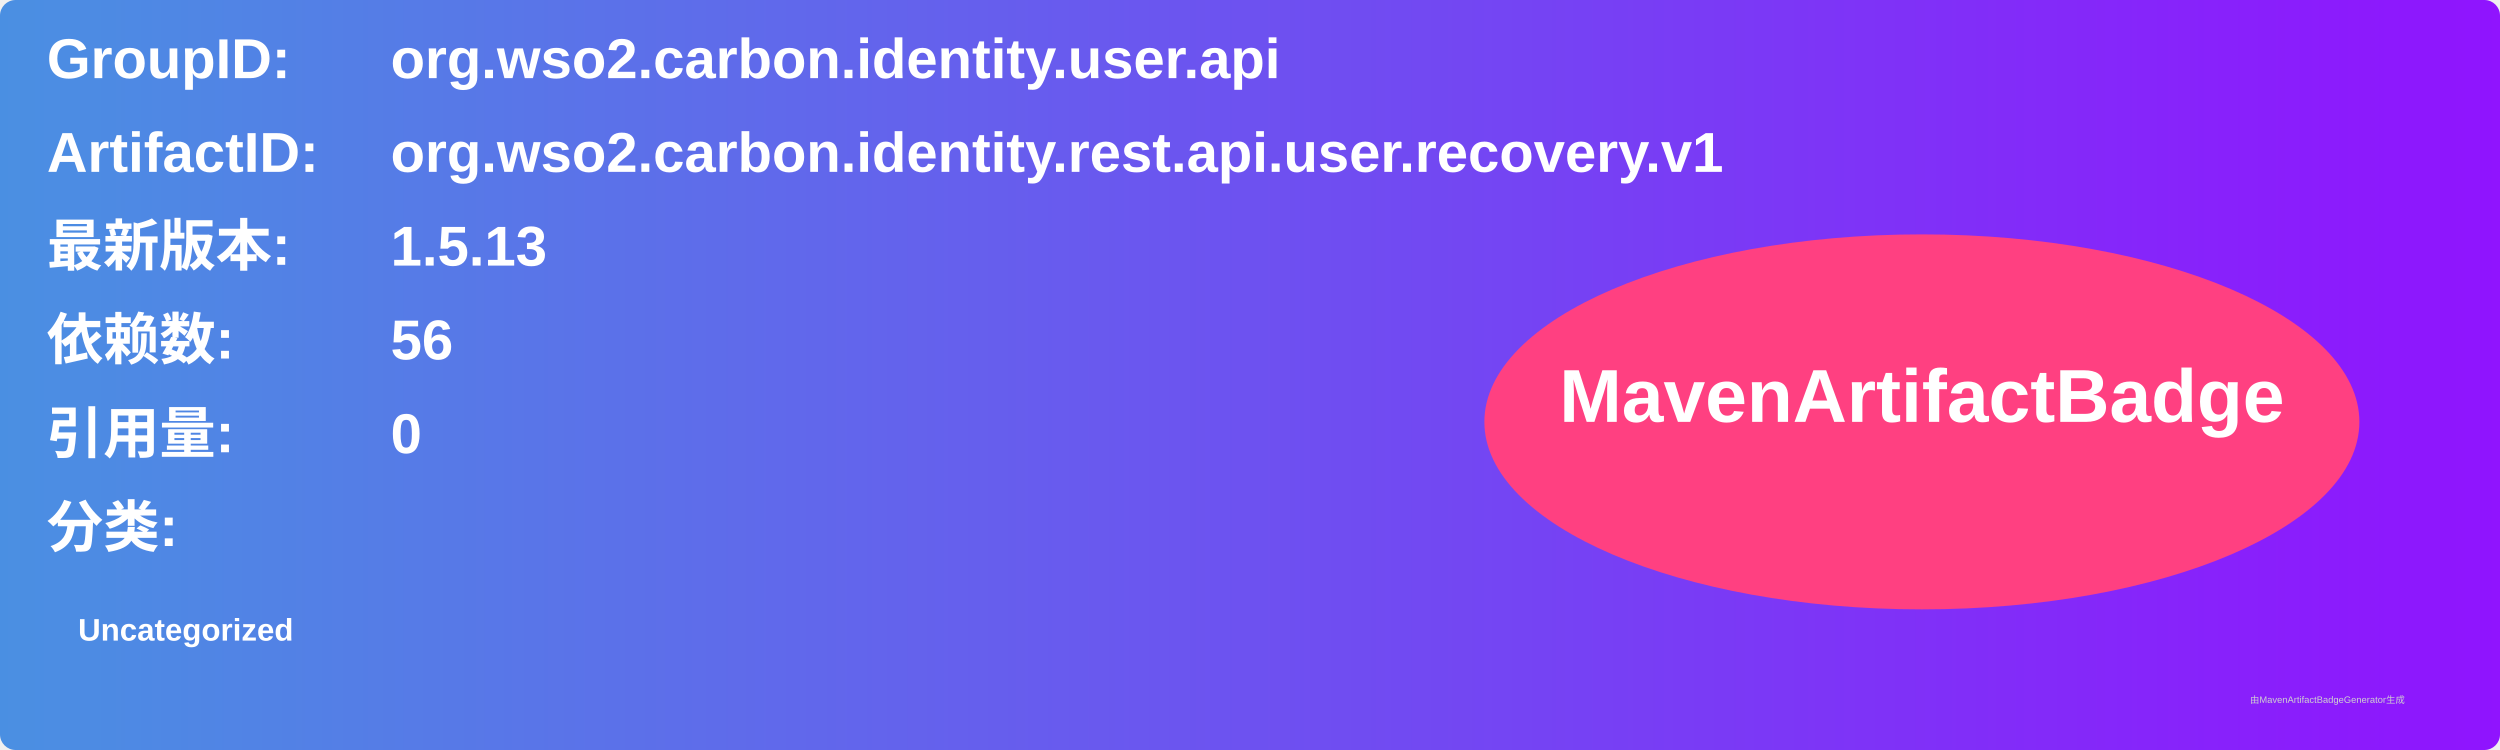
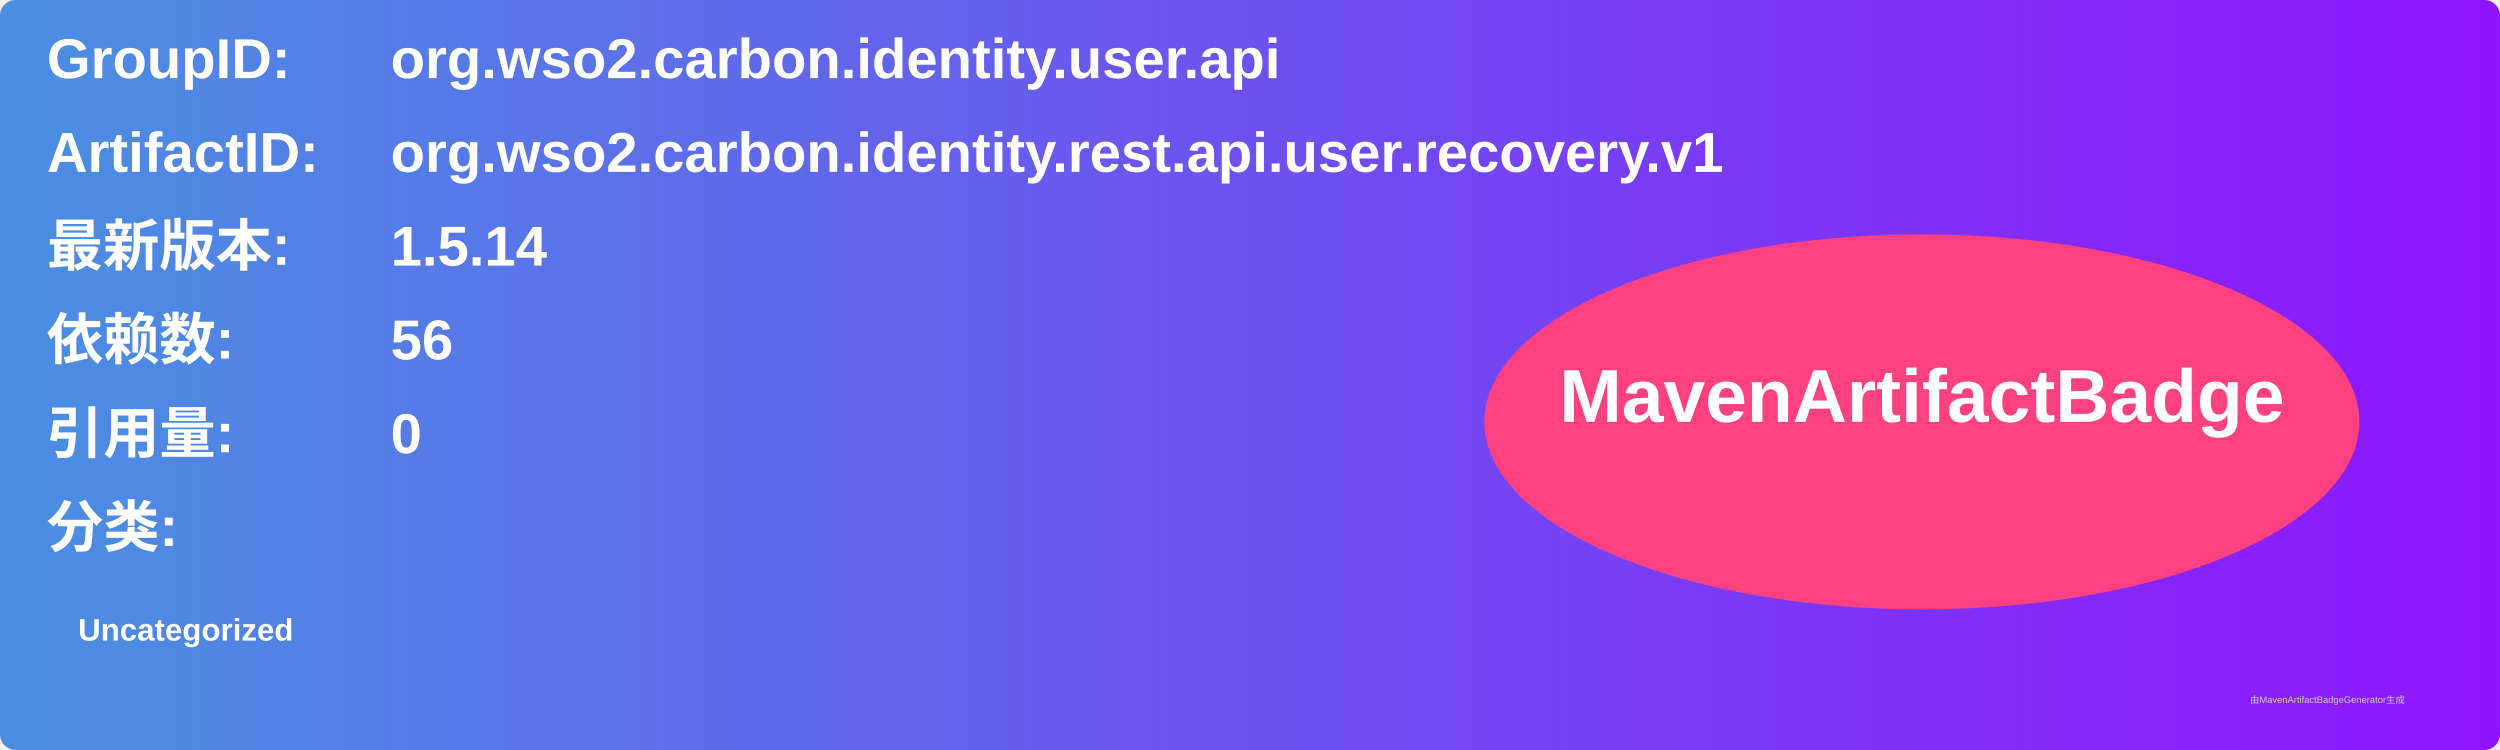
<svg xmlns="http://www.w3.org/2000/svg" width="800" height="240" viewBox="0 0 800 240">
  <linearGradient id="grad" x1="0%" y1="0%" x2="100%" y2="0%">
    <stop offset="0%" stop-color="#4a90e2" />
    <stop offset="100%" stop-color="#9013fe" />
  </linearGradient>
  <rect width="100%" height="100%" rx="5" ry="5" fill="url(#grad)" />
  <g transform="translate(15, 15)">
    <text x="0" y="10" font-family="Arial" font-size="18" fill="white" font-weight="bold" width="260">GroupID:</text>
    <text x="110" y="10" font-family="Arial" font-size="18" fill="white" font-weight="bold" width="460">org.wso2.carbon.identity.user.api</text>
    <text x="0" y="40" font-family="Arial" font-size="18" fill="white" font-weight="bold" width="260">ArtifactID:</text>
    <text x="110" y="40" font-family="Arial" font-size="18" fill="white" font-weight="bold" width="460">org.wso2.carbon.identity.rest.api.user.recovery.v1</text>
    <text x="0" y="70" font-family="Arial" font-size="18" fill="white" font-weight="bold">最新版本:</text>
    <text x="110" y="70" font-family="Arial" font-size="18" fill="white" font-weight="bold">
-       <tspan font-weight="bold">1.5.13</tspan>
+       <tspan font-weight="bold">1.5.14</tspan>
    </text>
    <text x="0" y="100" font-family="Arial" font-size="18" fill="white" font-weight="bold">依赖数: </text>
    <text x="110" y="100" font-family="Arial" font-size="18" fill="white">
      <tspan font-weight="bold">56</tspan>
    </text>
    <text x="0" y="130" font-family="Arial" font-size="18" fill="white" font-weight="bold">引用量: </text>
    <text x="110" y="130" font-family="Arial" font-size="18" fill="white">
      <tspan font-weight="bold">0</tspan>
    </text>
    <text x="0" y="160" font-family="Arial" font-size="18" fill="white" font-weight="bold">分类:</text>
    <text x="10" y="190" font-family="Arial" font-size="10" fill="white">
      <tspan font-weight="bold">Uncategorized</tspan>
    </text>
    <ellipse cx="600" cy="120" rx="140" ry="60" fill="#ff4081" />
    <text x="600" y="120" text-anchor="middle" font-family="Arial" font-size="24" fill="white" font-weight="bold">MavenArtifactBadge</text>
  </g>
  <text x="720" y="225" font-family="Arial" font-size="3" fill="#d0d0d0">由MavenArtifactBadgeGenerator生成</text>
</svg>
